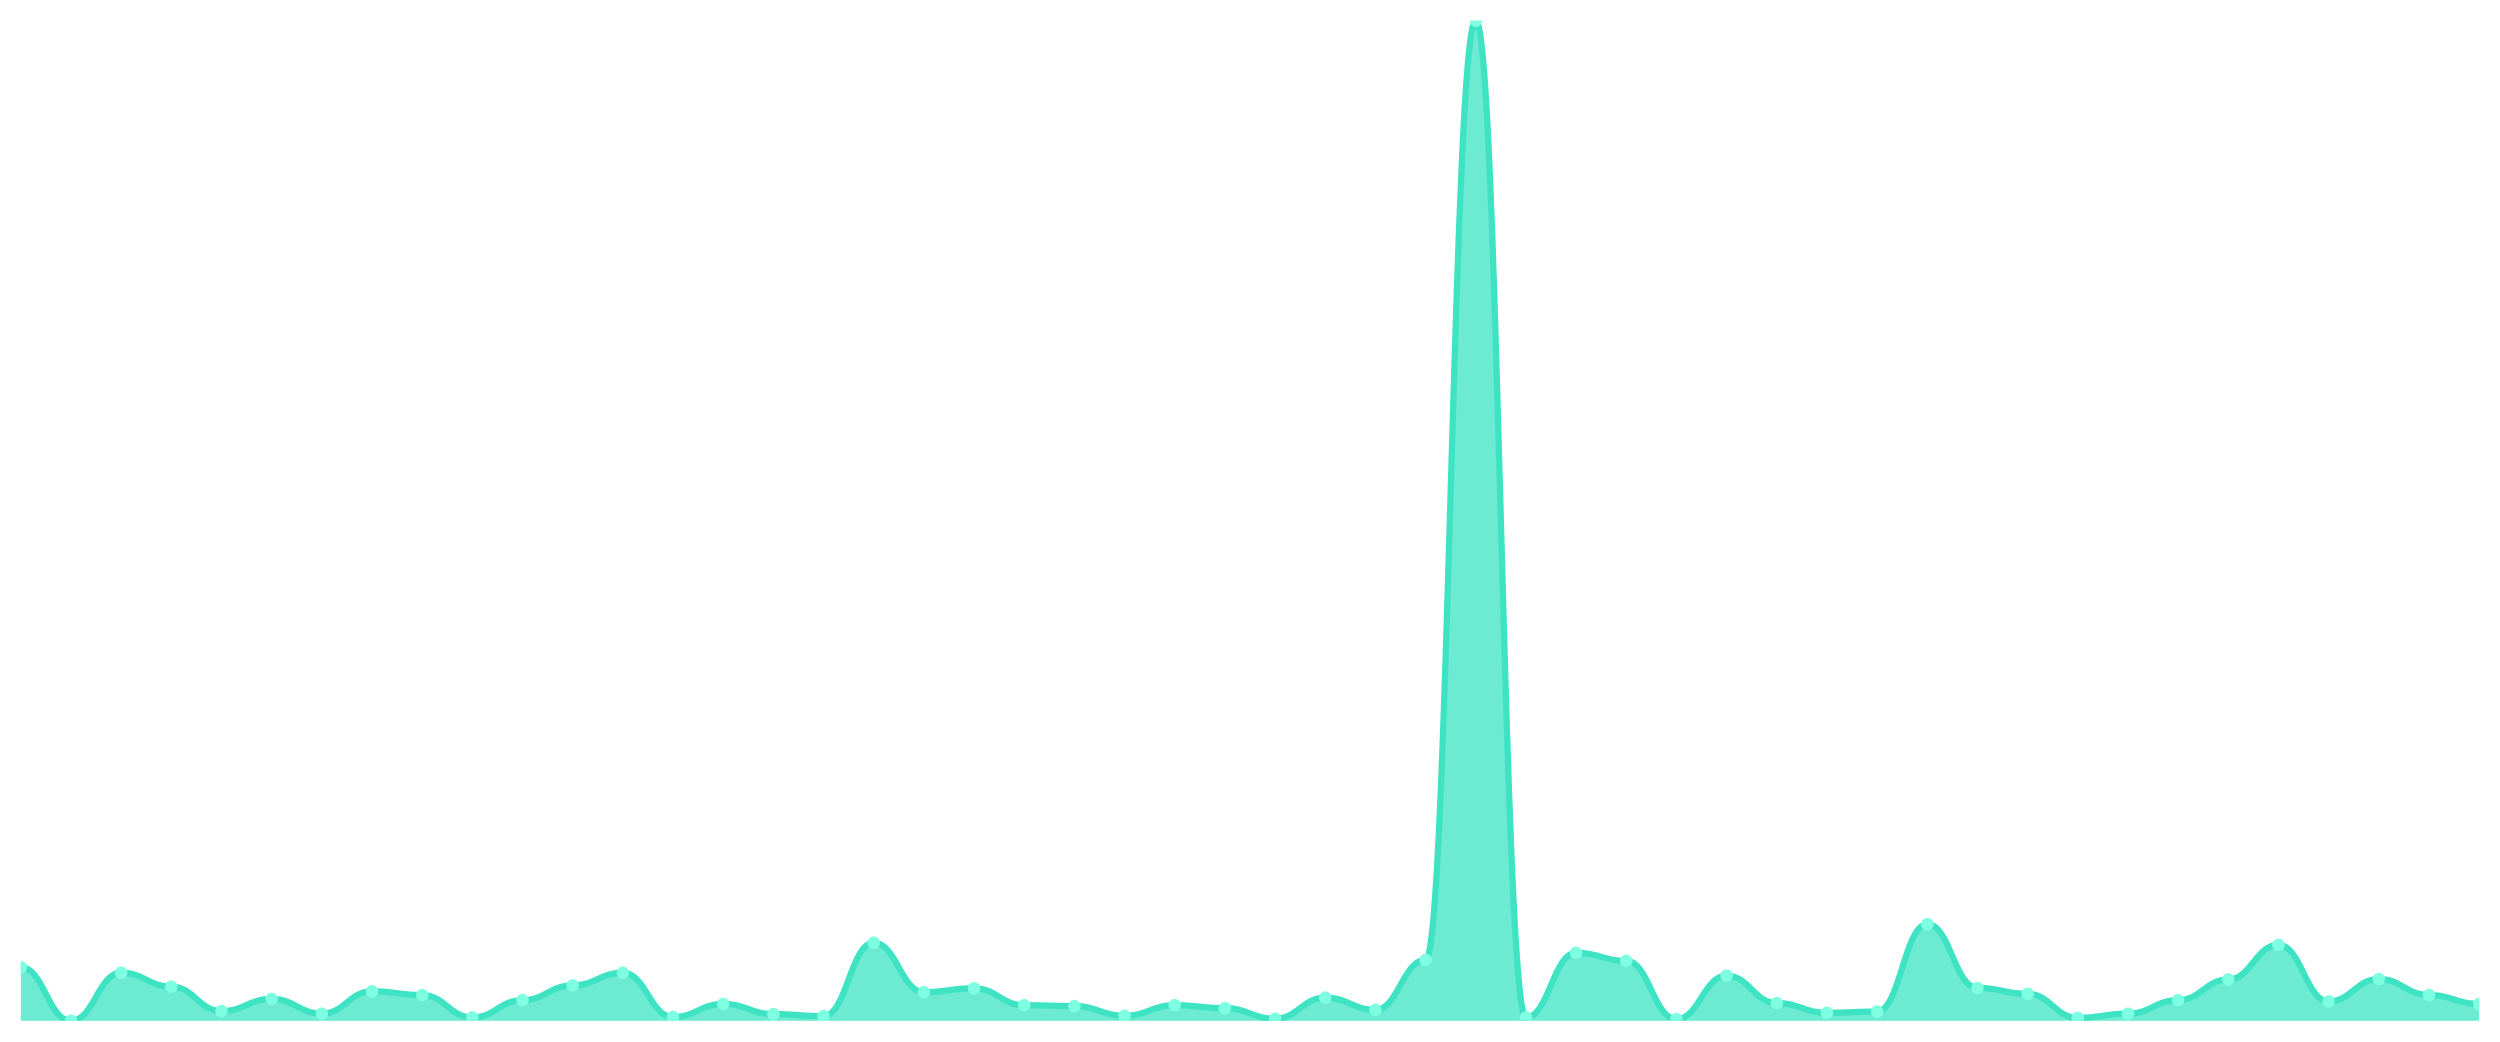
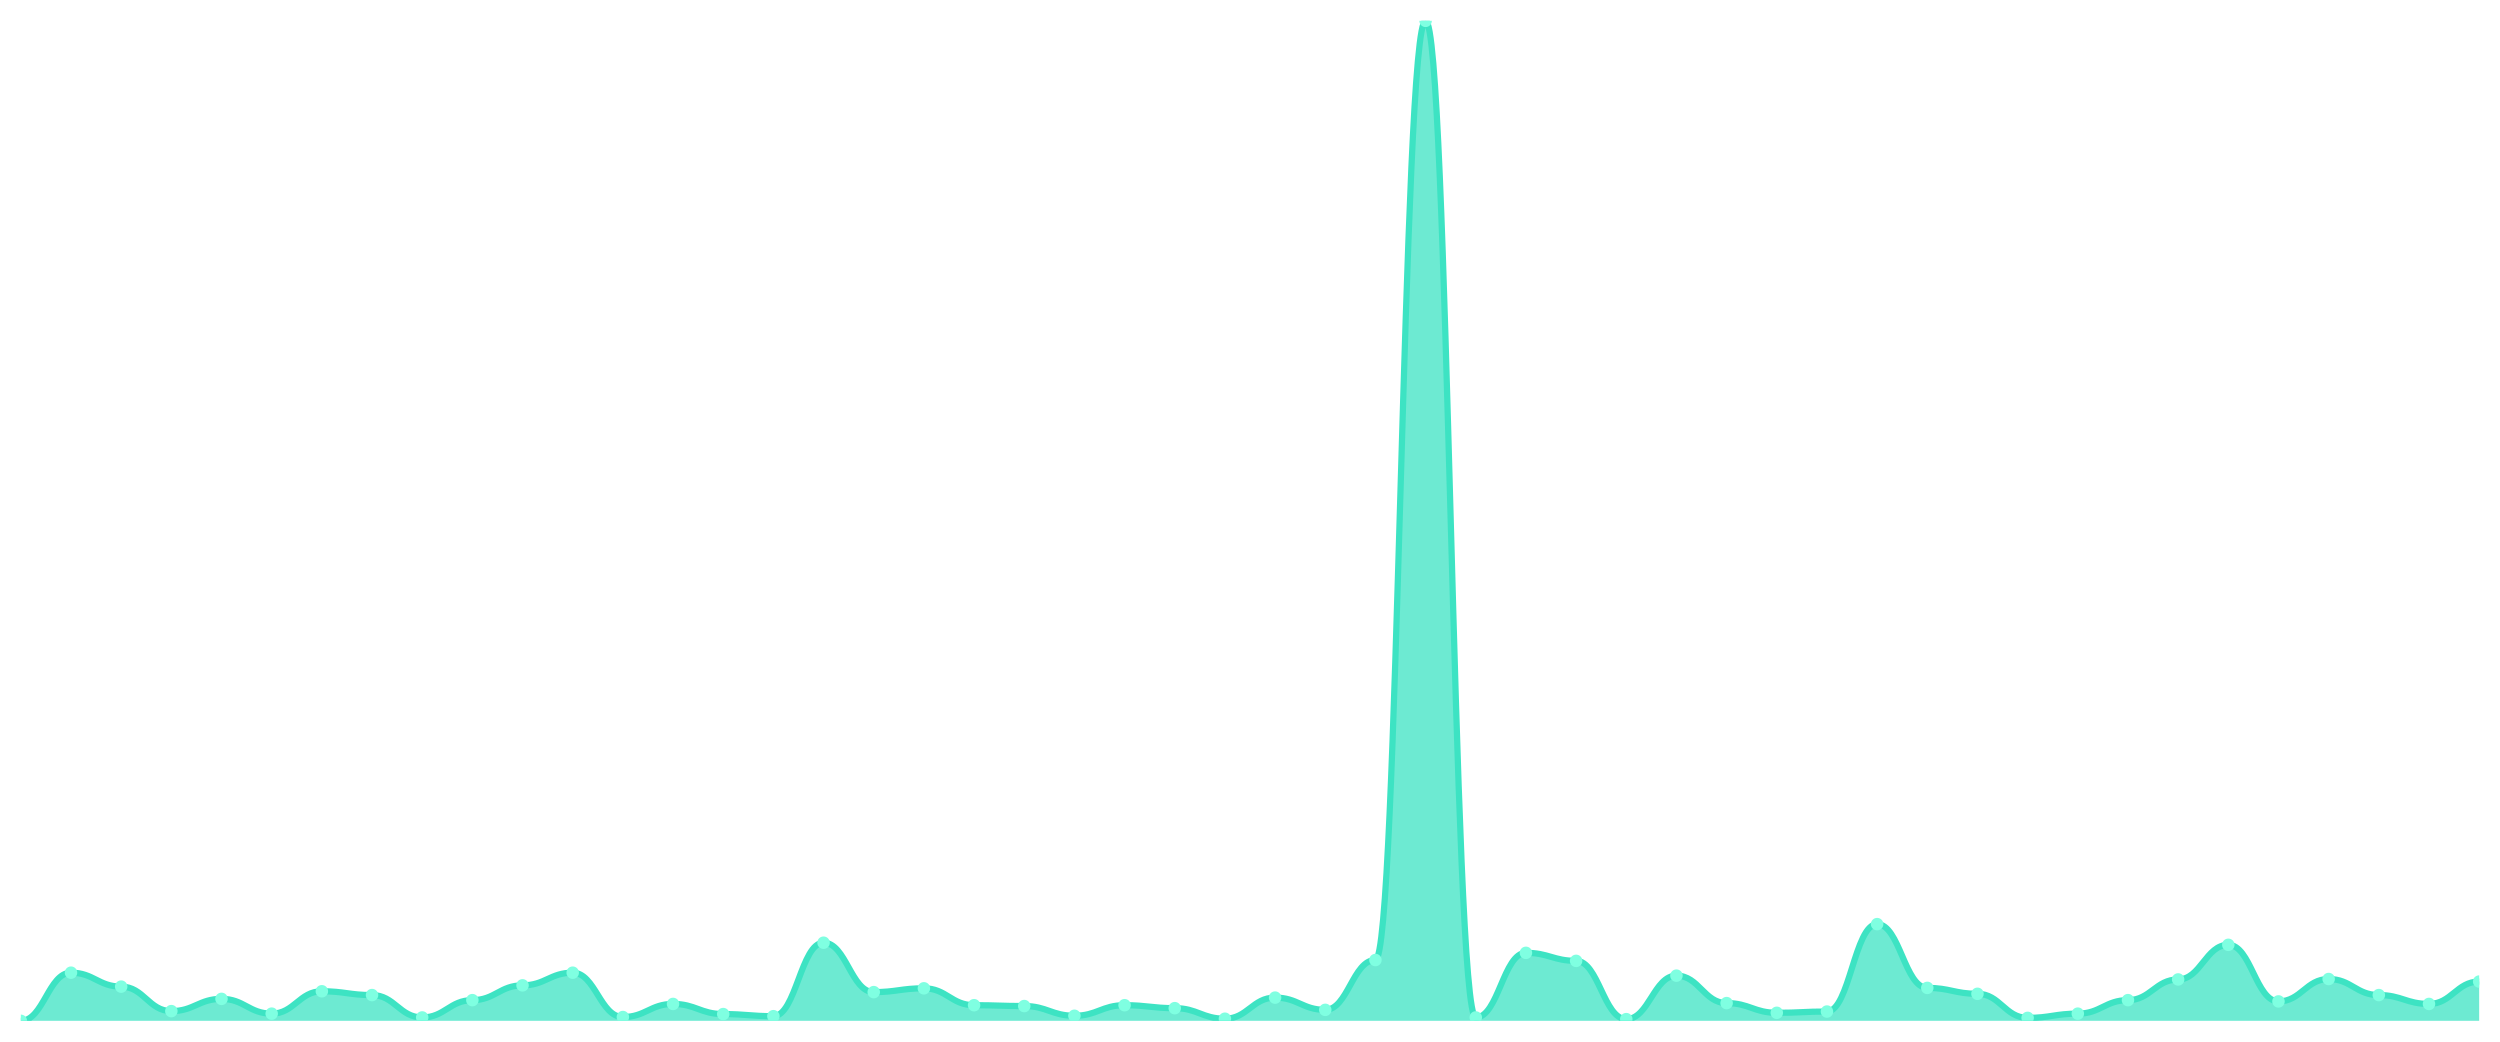
<svg xmlns="http://www.w3.org/2000/svg" viewBox="0 0 1200 500" width="1200" height="500">
  <defs>
    <clipPath id="c">
      <rect x="10" y="10" width="1180" height="480" />
    </clipPath>
  </defs>
  <rect width="1200" height="500" fill="none" />
  <g clip-path="url(#c)">
-     <path d="M 10,490 L 10,464.257 C 20.837,464.257 23.245,490 34.082,490 C 44.918,490 47.327,466.892 58.163,466.892 C 69,466.892 71.408,473.581 82.245,473.581 C 93.082,473.581 95.49,485.338 106.327,485.338 C 117.163,485.338 119.571,479.459 130.408,479.459 C 141.245,479.459 143.653,486.554 154.49,486.554 C 165.327,486.554 167.735,475.811 178.571,475.811 C 189.408,475.811 191.816,477.635 202.653,477.635 C 213.49,477.635 215.898,488.378 226.735,488.378 C 237.571,488.378 239.98,480.068 250.816,480.068 C 261.653,480.068 264.061,472.973 274.898,472.973 C 285.735,472.973 288.143,466.892 298.98,466.892 C 309.816,466.892 312.224,488.176 323.061,488.176 C 333.898,488.176 336.306,481.892 347.143,481.892 C 357.98,481.892 360.388,486.757 371.224,486.757 C 382.061,486.757 384.469,487.77 395.306,487.77 C 406.143,487.77 408.551,452.5 419.388,452.5 C 430.224,452.5 432.633,476.216 443.469,476.216 C 454.306,476.216 456.714,474.392 467.551,474.392 C 478.388,474.392 480.796,482.5 491.633,482.5 C 502.469,482.5 504.878,482.905 515.714,482.905 C 526.551,482.905 528.959,487.568 539.796,487.568 C 550.633,487.568 553.041,482.5 563.878,482.5 C 574.714,482.5 577.122,483.919 587.959,483.919 C 598.796,483.919 601.204,488.986 612.041,488.986 C 622.878,488.986 625.286,478.851 636.122,478.851 C 646.959,478.851 649.367,484.73 660.204,484.73 C 671.041,484.73 673.449,460.811 684.286,460.811 C 695.122,460.811 697.531,10 708.367,10 C 719.204,10 721.612,488.378 732.449,488.378 C 743.286,488.378 745.694,457.365 756.531,457.365 C 767.367,457.365 769.776,461.216 780.612,461.216 C 791.449,461.216 793.857,489.189 804.694,489.189 C 815.531,489.189 817.939,468.311 828.776,468.311 C 839.612,468.311 842.02,481.486 852.857,481.486 C 863.694,481.486 866.102,486.149 876.939,486.149 C 887.776,486.149 890.184,485.541 901.02,485.541 C 911.857,485.541 914.265,443.581 925.102,443.581 C 935.939,443.581 938.347,474.189 949.184,474.189 C 960.02,474.189 962.429,477.027 973.265,477.027 C 984.102,477.027 986.51,488.581 997.347,488.581 C 1008.184,488.581 1010.592,486.554 1021.429,486.554 C 1032.265,486.554 1034.673,480.068 1045.51,480.068 C 1056.347,480.068 1058.755,470.135 1069.592,470.135 C 1080.429,470.135 1082.837,453.514 1093.673,453.514 C 1104.51,453.514 1106.918,480.676 1117.755,480.676 C 1128.592,480.676 1131,469.932 1141.837,469.932 C 1152.673,469.932 1155.082,477.635 1165.918,477.635 C 1176.755,477.635 1179.163,481.892 1190,481.892 L 1190,490 Z" fill="rgba(61,227,195,0.75)" />
-     <path d="M 10,464.257 C 20.837,464.257 23.245,490 34.082,490 C 44.918,490 47.327,466.892 58.163,466.892 C 69,466.892 71.408,473.581 82.245,473.581 C 93.082,473.581 95.49,485.338 106.327,485.338 C 117.163,485.338 119.571,479.459 130.408,479.459 C 141.245,479.459 143.653,486.554 154.49,486.554 C 165.327,486.554 167.735,475.811 178.571,475.811 C 189.408,475.811 191.816,477.635 202.653,477.635 C 213.49,477.635 215.898,488.378 226.735,488.378 C 237.571,488.378 239.98,480.068 250.816,480.068 C 261.653,480.068 264.061,472.973 274.898,472.973 C 285.735,472.973 288.143,466.892 298.98,466.892 C 309.816,466.892 312.224,488.176 323.061,488.176 C 333.898,488.176 336.306,481.892 347.143,481.892 C 357.98,481.892 360.388,486.757 371.224,486.757 C 382.061,486.757 384.469,487.77 395.306,487.77 C 406.143,487.77 408.551,452.5 419.388,452.5 C 430.224,452.5 432.633,476.216 443.469,476.216 C 454.306,476.216 456.714,474.392 467.551,474.392 C 478.388,474.392 480.796,482.5 491.633,482.5 C 502.469,482.5 504.878,482.905 515.714,482.905 C 526.551,482.905 528.959,487.568 539.796,487.568 C 550.633,487.568 553.041,482.5 563.878,482.5 C 574.714,482.5 577.122,483.919 587.959,483.919 C 598.796,483.919 601.204,488.986 612.041,488.986 C 622.878,488.986 625.286,478.851 636.122,478.851 C 646.959,478.851 649.367,484.73 660.204,484.73 C 671.041,484.73 673.449,460.811 684.286,460.811 C 695.122,460.811 697.531,10 708.367,10 C 719.204,10 721.612,488.378 732.449,488.378 C 743.286,488.378 745.694,457.365 756.531,457.365 C 767.367,457.365 769.776,461.216 780.612,461.216 C 791.449,461.216 793.857,489.189 804.694,489.189 C 815.531,489.189 817.939,468.311 828.776,468.311 C 839.612,468.311 842.02,481.486 852.857,481.486 C 863.694,481.486 866.102,486.149 876.939,486.149 C 887.776,486.149 890.184,485.541 901.02,485.541 C 911.857,485.541 914.265,443.581 925.102,443.581 C 935.939,443.581 938.347,474.189 949.184,474.189 C 960.02,474.189 962.429,477.027 973.265,477.027 C 984.102,477.027 986.51,488.581 997.347,488.581 C 1008.184,488.581 1010.592,486.554 1021.429,486.554 C 1032.265,486.554 1034.673,480.068 1045.51,480.068 C 1056.347,480.068 1058.755,470.135 1069.592,470.135 C 1080.429,470.135 1082.837,453.514 1093.673,453.514 C 1104.51,453.514 1106.918,480.676 1117.755,480.676 C 1128.592,480.676 1131,469.932 1141.837,469.932 C 1152.673,469.932 1155.082,477.635 1165.918,477.635 C 1176.755,477.635 1179.163,481.892 1190,481.892" fill="none" stroke="#3de3c3" stroke-width="3" stroke-linecap="round" stroke-linejoin="round" />
-     <circle cx="10" cy="464.257" r="3" fill="#7fffe1" />
-     <circle cx="34.082" cy="490" r="3" fill="#7fffe1" />
-     <circle cx="58.163" cy="466.892" r="3" fill="#7fffe1" />
-     <circle cx="82.245" cy="473.581" r="3" fill="#7fffe1" />
-     <circle cx="106.327" cy="485.338" r="3" fill="#7fffe1" />
-     <circle cx="130.408" cy="479.459" r="3" fill="#7fffe1" />
-     <circle cx="154.49" cy="486.554" r="3" fill="#7fffe1" />
-     <circle cx="178.571" cy="475.811" r="3" fill="#7fffe1" />
-     <circle cx="202.653" cy="477.635" r="3" fill="#7fffe1" />
-     <circle cx="226.735" cy="488.378" r="3" fill="#7fffe1" />
-     <circle cx="250.816" cy="480.068" r="3" fill="#7fffe1" />
-     <circle cx="274.898" cy="472.973" r="3" fill="#7fffe1" />
-     <circle cx="298.98" cy="466.892" r="3" fill="#7fffe1" />
-     <circle cx="323.061" cy="488.176" r="3" fill="#7fffe1" />
-     <circle cx="347.143" cy="481.892" r="3" fill="#7fffe1" />
-     <circle cx="371.224" cy="486.757" r="3" fill="#7fffe1" />
-     <circle cx="395.306" cy="487.77" r="3" fill="#7fffe1" />
-     <circle cx="419.388" cy="452.5" r="3" fill="#7fffe1" />
-     <circle cx="443.469" cy="476.216" r="3" fill="#7fffe1" />
-     <circle cx="467.551" cy="474.392" r="3" fill="#7fffe1" />
-     <circle cx="491.633" cy="482.5" r="3" fill="#7fffe1" />
-     <circle cx="515.714" cy="482.905" r="3" fill="#7fffe1" />
-     <circle cx="539.796" cy="487.568" r="3" fill="#7fffe1" />
-     <circle cx="563.878" cy="482.5" r="3" fill="#7fffe1" />
-     <circle cx="587.959" cy="483.919" r="3" fill="#7fffe1" />
-     <circle cx="612.041" cy="488.986" r="3" fill="#7fffe1" />
-     <circle cx="636.122" cy="478.851" r="3" fill="#7fffe1" />
-     <circle cx="660.204" cy="484.73" r="3" fill="#7fffe1" />
-     <circle cx="684.286" cy="460.811" r="3" fill="#7fffe1" />
-     <circle cx="708.367" cy="10" r="3" fill="#7fffe1" />
-     <circle cx="732.449" cy="488.378" r="3" fill="#7fffe1" />
-     <circle cx="756.531" cy="457.365" r="3" fill="#7fffe1" />
-     <circle cx="780.612" cy="461.216" r="3" fill="#7fffe1" />
-     <circle cx="804.694" cy="489.189" r="3" fill="#7fffe1" />
-     <circle cx="828.776" cy="468.311" r="3" fill="#7fffe1" />
-     <circle cx="852.857" cy="481.486" r="3" fill="#7fffe1" />
-     <circle cx="876.939" cy="486.149" r="3" fill="#7fffe1" />
-     <circle cx="901.02" cy="485.541" r="3" fill="#7fffe1" />
-     <circle cx="925.102" cy="443.581" r="3" fill="#7fffe1" />
-     <circle cx="949.184" cy="474.189" r="3" fill="#7fffe1" />
-     <circle cx="973.265" cy="477.027" r="3" fill="#7fffe1" />
-     <circle cx="997.347" cy="488.581" r="3" fill="#7fffe1" />
-     <circle cx="1021.429" cy="486.554" r="3" fill="#7fffe1" />
-     <circle cx="1045.51" cy="480.068" r="3" fill="#7fffe1" />
-     <circle cx="1069.592" cy="470.135" r="3" fill="#7fffe1" />
-     <circle cx="1093.673" cy="453.514" r="3" fill="#7fffe1" />
-     <circle cx="1117.755" cy="480.676" r="3" fill="#7fffe1" />
-     <circle cx="1141.837" cy="469.932" r="3" fill="#7fffe1" />
-     <circle cx="1165.918" cy="477.635" r="3" fill="#7fffe1" />
-     <circle cx="1190" cy="481.892" r="3" fill="#7fffe1" />
+     <path d="M 10,490 L 10,490 C 20.837,490 23.245,466.892 34.082,466.892 C 44.918,466.892 47.327,473.581 58.163,473.581 C 69,473.581 71.408,485.338 82.245,485.338 C 93.082,485.338 95.49,479.459 106.327,479.459 C 117.163,479.459 119.571,486.554 130.408,486.554 C 141.245,486.554 143.653,475.811 154.49,475.811 C 165.327,475.811 167.735,477.635 178.571,477.635 C 189.408,477.635 191.816,488.378 202.653,488.378 C 213.49,488.378 215.898,480.068 226.735,480.068 C 237.571,480.068 239.98,472.973 250.816,472.973 C 261.653,472.973 264.061,466.892 274.898,466.892 C 285.735,466.892 288.143,488.176 298.98,488.176 C 309.816,488.176 312.224,481.892 323.061,481.892 C 333.898,481.892 336.306,486.757 347.143,486.757 C 357.98,486.757 360.388,487.77 371.224,487.77 C 382.061,487.77 384.469,452.5 395.306,452.5 C 406.143,452.5 408.551,476.216 419.388,476.216 C 430.224,476.216 432.633,474.392 443.469,474.392 C 454.306,474.392 456.714,482.5 467.551,482.5 C 478.388,482.5 480.796,482.905 491.633,482.905 C 502.469,482.905 504.878,487.568 515.714,487.568 C 526.551,487.568 528.959,482.5 539.796,482.5 C 550.633,482.5 553.041,483.919 563.878,483.919 C 574.714,483.919 577.122,488.986 587.959,488.986 C 598.796,488.986 601.204,478.851 612.041,478.851 C 622.878,478.851 625.286,484.73 636.122,484.73 C 646.959,484.73 649.367,460.811 660.204,460.811 C 671.041,460.811 673.449,10 684.286,10 C 695.122,10 697.531,488.378 708.367,488.378 C 719.204,488.378 721.612,457.365 732.449,457.365 C 743.286,457.365 745.694,461.216 756.531,461.216 C 767.367,461.216 769.776,489.189 780.612,489.189 C 791.449,489.189 793.857,468.311 804.694,468.311 C 815.531,468.311 817.939,481.486 828.776,481.486 C 839.612,481.486 842.02,486.149 852.857,486.149 C 863.694,486.149 866.102,485.541 876.939,485.541 C 887.776,485.541 890.184,443.581 901.02,443.581 C 911.857,443.581 914.265,474.189 925.102,474.189 C 935.939,474.189 938.347,477.027 949.184,477.027 C 960.02,477.027 962.429,488.581 973.265,488.581 C 984.102,488.581 986.51,486.554 997.347,486.554 C 1008.184,486.554 1010.592,480.068 1021.429,480.068 C 1032.265,480.068 1034.673,470.135 1045.51,470.135 C 1056.347,470.135 1058.755,453.514 1069.592,453.514 C 1080.429,453.514 1082.837,480.676 1093.673,480.676 C 1104.51,480.676 1106.918,469.932 1117.755,469.932 C 1128.592,469.932 1131,477.635 1141.837,477.635 C 1152.673,477.635 1155.082,481.892 1165.918,481.892 C 1176.755,481.892 1179.163,471.149 1190,471.149 L 1190,490 Z" fill="rgba(61,227,195,0.75)" />
+     <path d="M 10,490 C 20.837,490 23.245,466.892 34.082,466.892 C 44.918,466.892 47.327,473.581 58.163,473.581 C 69,473.581 71.408,485.338 82.245,485.338 C 93.082,485.338 95.49,479.459 106.327,479.459 C 117.163,479.459 119.571,486.554 130.408,486.554 C 141.245,486.554 143.653,475.811 154.49,475.811 C 165.327,475.811 167.735,477.635 178.571,477.635 C 189.408,477.635 191.816,488.378 202.653,488.378 C 213.49,488.378 215.898,480.068 226.735,480.068 C 237.571,480.068 239.98,472.973 250.816,472.973 C 261.653,472.973 264.061,466.892 274.898,466.892 C 285.735,466.892 288.143,488.176 298.98,488.176 C 309.816,488.176 312.224,481.892 323.061,481.892 C 333.898,481.892 336.306,486.757 347.143,486.757 C 357.98,486.757 360.388,487.77 371.224,487.77 C 382.061,487.77 384.469,452.5 395.306,452.5 C 406.143,452.5 408.551,476.216 419.388,476.216 C 430.224,476.216 432.633,474.392 443.469,474.392 C 454.306,474.392 456.714,482.5 467.551,482.5 C 478.388,482.5 480.796,482.905 491.633,482.905 C 502.469,482.905 504.878,487.568 515.714,487.568 C 526.551,487.568 528.959,482.5 539.796,482.5 C 550.633,482.5 553.041,483.919 563.878,483.919 C 574.714,483.919 577.122,488.986 587.959,488.986 C 598.796,488.986 601.204,478.851 612.041,478.851 C 622.878,478.851 625.286,484.73 636.122,484.73 C 646.959,484.73 649.367,460.811 660.204,460.811 C 671.041,460.811 673.449,10 684.286,10 C 695.122,10 697.531,488.378 708.367,488.378 C 719.204,488.378 721.612,457.365 732.449,457.365 C 743.286,457.365 745.694,461.216 756.531,461.216 C 767.367,461.216 769.776,489.189 780.612,489.189 C 791.449,489.189 793.857,468.311 804.694,468.311 C 815.531,468.311 817.939,481.486 828.776,481.486 C 839.612,481.486 842.02,486.149 852.857,486.149 C 863.694,486.149 866.102,485.541 876.939,485.541 C 887.776,485.541 890.184,443.581 901.02,443.581 C 911.857,443.581 914.265,474.189 925.102,474.189 C 935.939,474.189 938.347,477.027 949.184,477.027 C 960.02,477.027 962.429,488.581 973.265,488.581 C 984.102,488.581 986.51,486.554 997.347,486.554 C 1008.184,486.554 1010.592,480.068 1021.429,480.068 C 1032.265,480.068 1034.673,470.135 1045.51,470.135 C 1056.347,470.135 1058.755,453.514 1069.592,453.514 C 1080.429,453.514 1082.837,480.676 1093.673,480.676 C 1104.51,480.676 1106.918,469.932 1117.755,469.932 C 1128.592,469.932 1131,477.635 1141.837,477.635 C 1152.673,477.635 1155.082,481.892 1165.918,481.892 C 1176.755,481.892 1179.163,471.149 1190,471.149" fill="none" stroke="#3de3c3" stroke-width="3" stroke-linecap="round" stroke-linejoin="round" />
+     <circle cx="10" cy="490" r="3" fill="#7fffe1" />
+     <circle cx="34.082" cy="466.892" r="3" fill="#7fffe1" />
+     <circle cx="58.163" cy="473.581" r="3" fill="#7fffe1" />
+     <circle cx="82.245" cy="485.338" r="3" fill="#7fffe1" />
+     <circle cx="106.327" cy="479.459" r="3" fill="#7fffe1" />
+     <circle cx="130.408" cy="486.554" r="3" fill="#7fffe1" />
+     <circle cx="154.49" cy="475.811" r="3" fill="#7fffe1" />
+     <circle cx="178.571" cy="477.635" r="3" fill="#7fffe1" />
+     <circle cx="202.653" cy="488.378" r="3" fill="#7fffe1" />
+     <circle cx="226.735" cy="480.068" r="3" fill="#7fffe1" />
+     <circle cx="250.816" cy="472.973" r="3" fill="#7fffe1" />
+     <circle cx="274.898" cy="466.892" r="3" fill="#7fffe1" />
+     <circle cx="298.98" cy="488.176" r="3" fill="#7fffe1" />
+     <circle cx="323.061" cy="481.892" r="3" fill="#7fffe1" />
+     <circle cx="347.143" cy="486.757" r="3" fill="#7fffe1" />
+     <circle cx="371.224" cy="487.77" r="3" fill="#7fffe1" />
+     <circle cx="395.306" cy="452.5" r="3" fill="#7fffe1" />
+     <circle cx="419.388" cy="476.216" r="3" fill="#7fffe1" />
+     <circle cx="443.469" cy="474.392" r="3" fill="#7fffe1" />
+     <circle cx="467.551" cy="482.5" r="3" fill="#7fffe1" />
+     <circle cx="491.633" cy="482.905" r="3" fill="#7fffe1" />
+     <circle cx="515.714" cy="487.568" r="3" fill="#7fffe1" />
+     <circle cx="539.796" cy="482.5" r="3" fill="#7fffe1" />
+     <circle cx="563.878" cy="483.919" r="3" fill="#7fffe1" />
+     <circle cx="587.959" cy="488.986" r="3" fill="#7fffe1" />
+     <circle cx="612.041" cy="478.851" r="3" fill="#7fffe1" />
+     <circle cx="636.122" cy="484.73" r="3" fill="#7fffe1" />
+     <circle cx="660.204" cy="460.811" r="3" fill="#7fffe1" />
+     <circle cx="684.286" cy="10" r="3" fill="#7fffe1" />
+     <circle cx="708.367" cy="488.378" r="3" fill="#7fffe1" />
+     <circle cx="732.449" cy="457.365" r="3" fill="#7fffe1" />
+     <circle cx="756.531" cy="461.216" r="3" fill="#7fffe1" />
+     <circle cx="780.612" cy="489.189" r="3" fill="#7fffe1" />
+     <circle cx="804.694" cy="468.311" r="3" fill="#7fffe1" />
+     <circle cx="828.776" cy="481.486" r="3" fill="#7fffe1" />
+     <circle cx="852.857" cy="486.149" r="3" fill="#7fffe1" />
+     <circle cx="876.939" cy="485.541" r="3" fill="#7fffe1" />
+     <circle cx="901.02" cy="443.581" r="3" fill="#7fffe1" />
+     <circle cx="925.102" cy="474.189" r="3" fill="#7fffe1" />
+     <circle cx="949.184" cy="477.027" r="3" fill="#7fffe1" />
+     <circle cx="973.265" cy="488.581" r="3" fill="#7fffe1" />
+     <circle cx="997.347" cy="486.554" r="3" fill="#7fffe1" />
+     <circle cx="1021.429" cy="480.068" r="3" fill="#7fffe1" />
+     <circle cx="1045.51" cy="470.135" r="3" fill="#7fffe1" />
+     <circle cx="1069.592" cy="453.514" r="3" fill="#7fffe1" />
+     <circle cx="1093.673" cy="480.676" r="3" fill="#7fffe1" />
+     <circle cx="1117.755" cy="469.932" r="3" fill="#7fffe1" />
+     <circle cx="1141.837" cy="477.635" r="3" fill="#7fffe1" />
+     <circle cx="1165.918" cy="481.892" r="3" fill="#7fffe1" />
+     <circle cx="1190" cy="471.149" r="3" fill="#7fffe1" />
  </g>
</svg>
